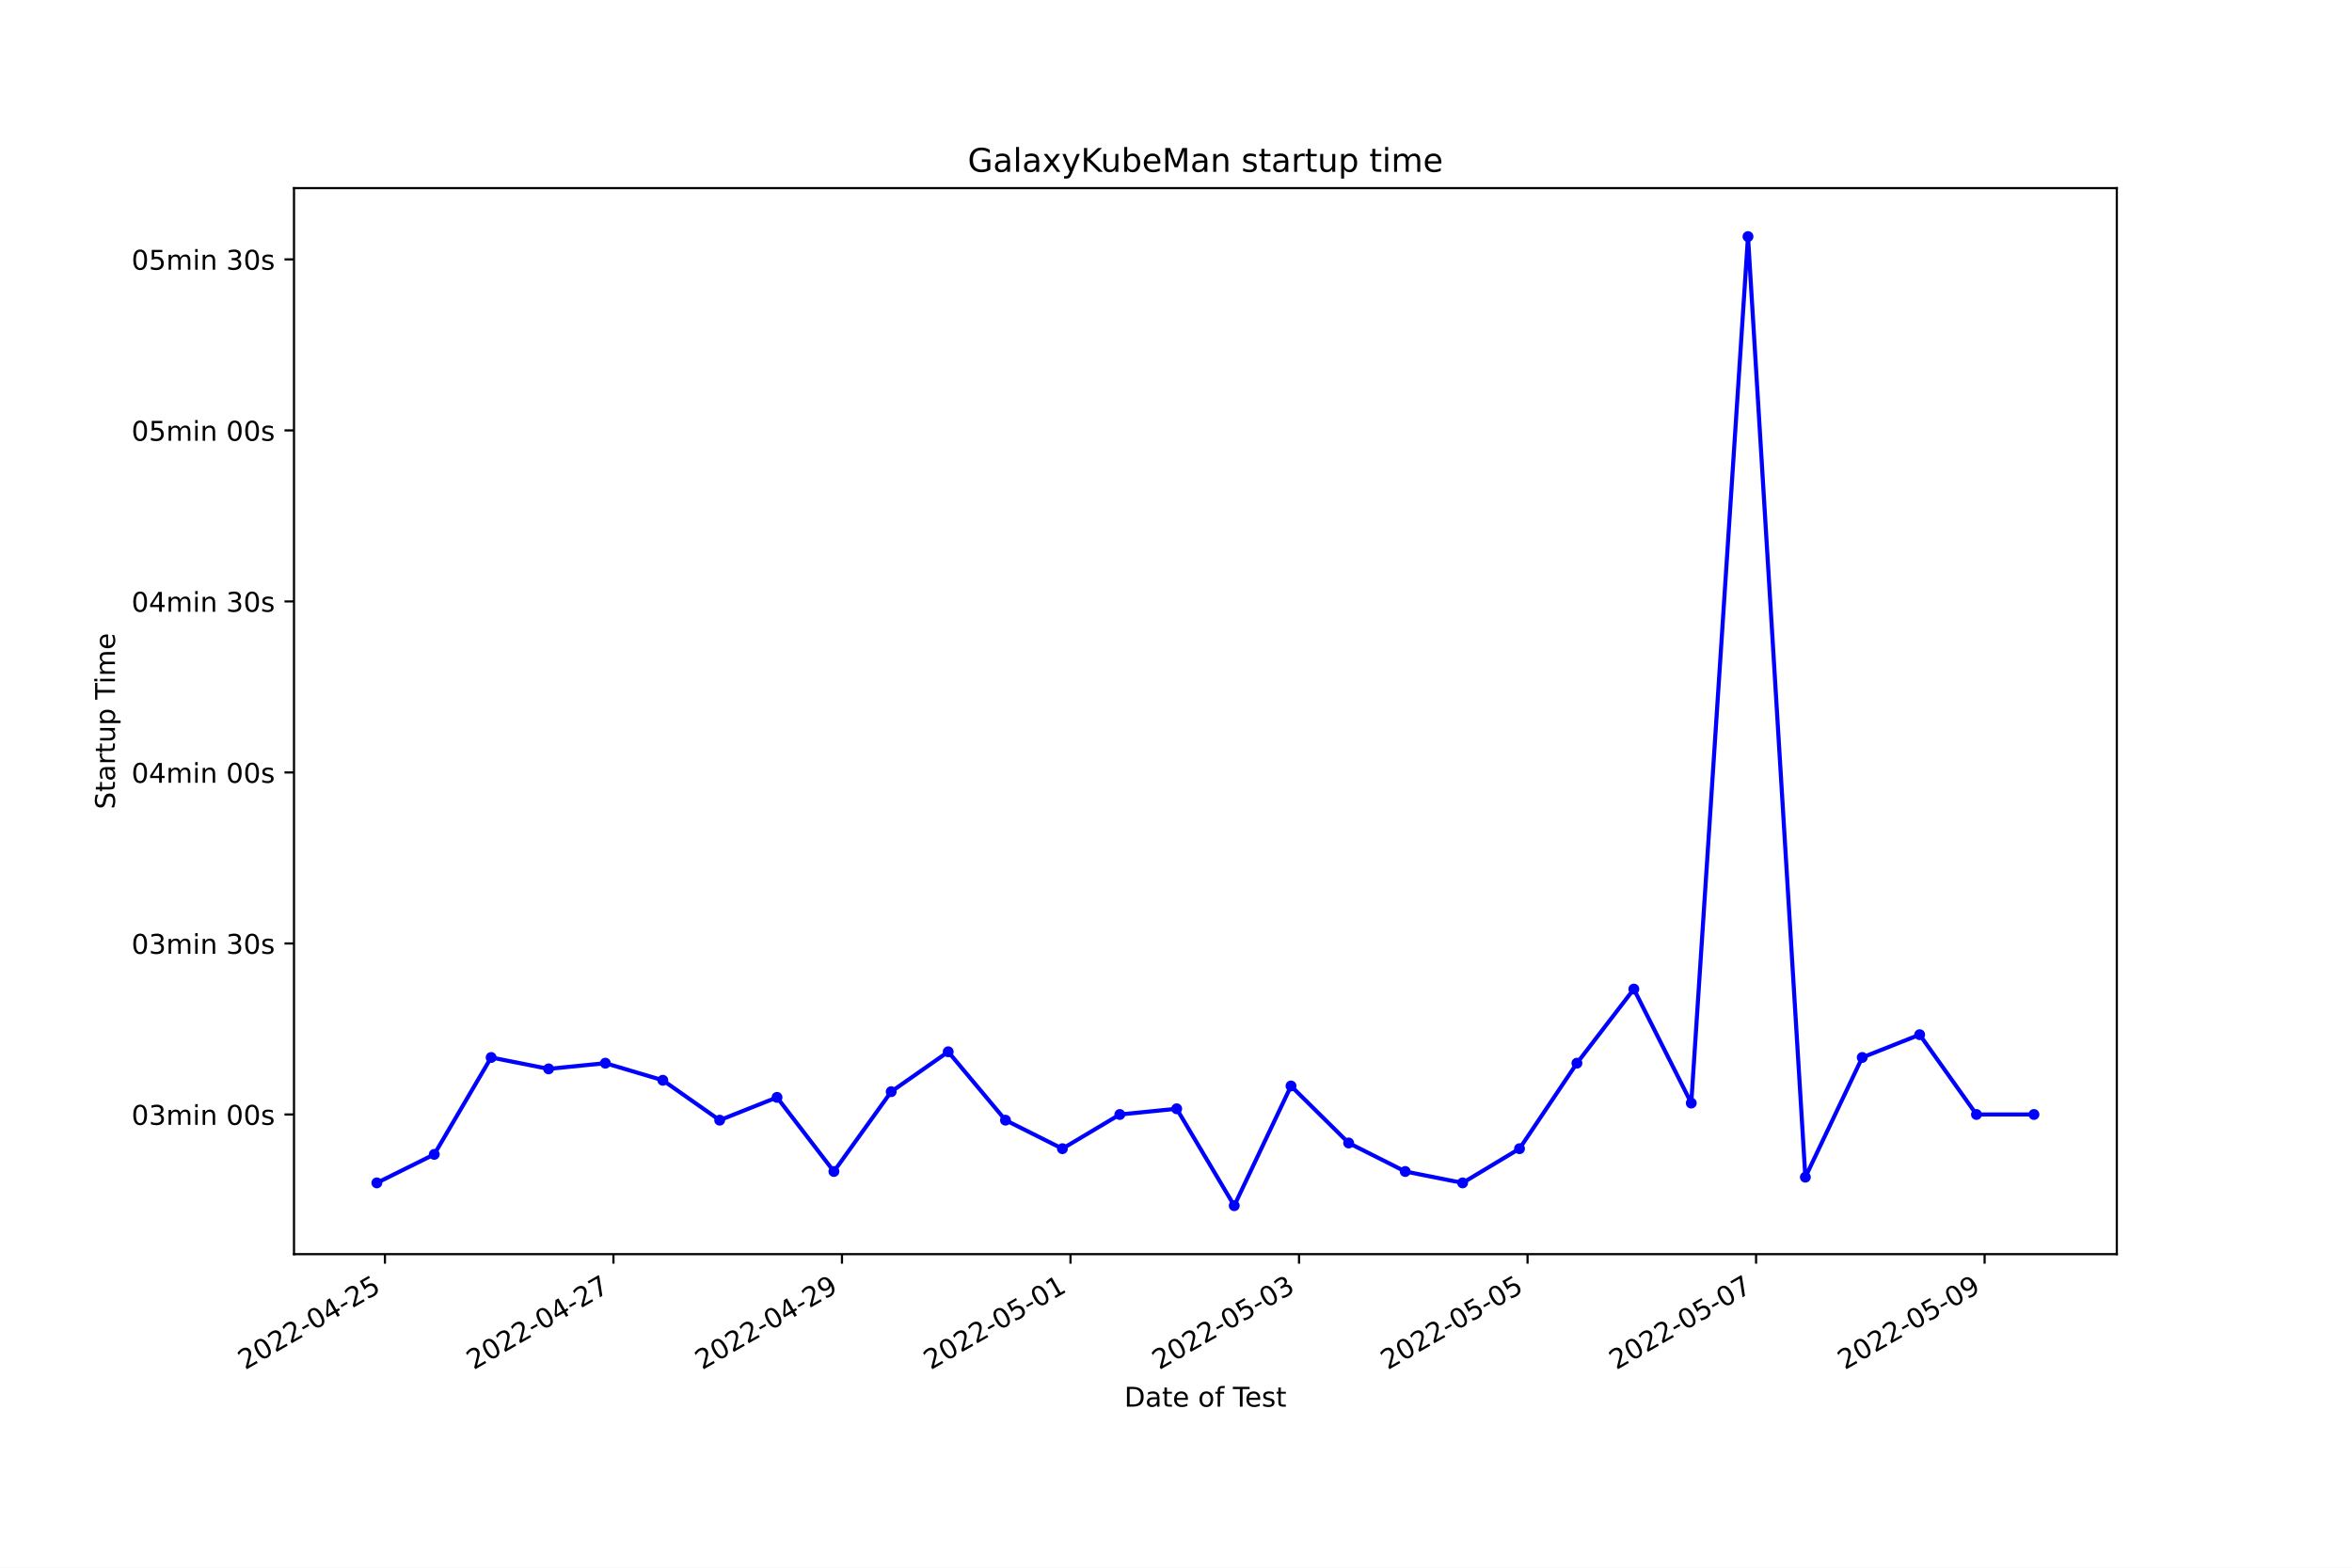
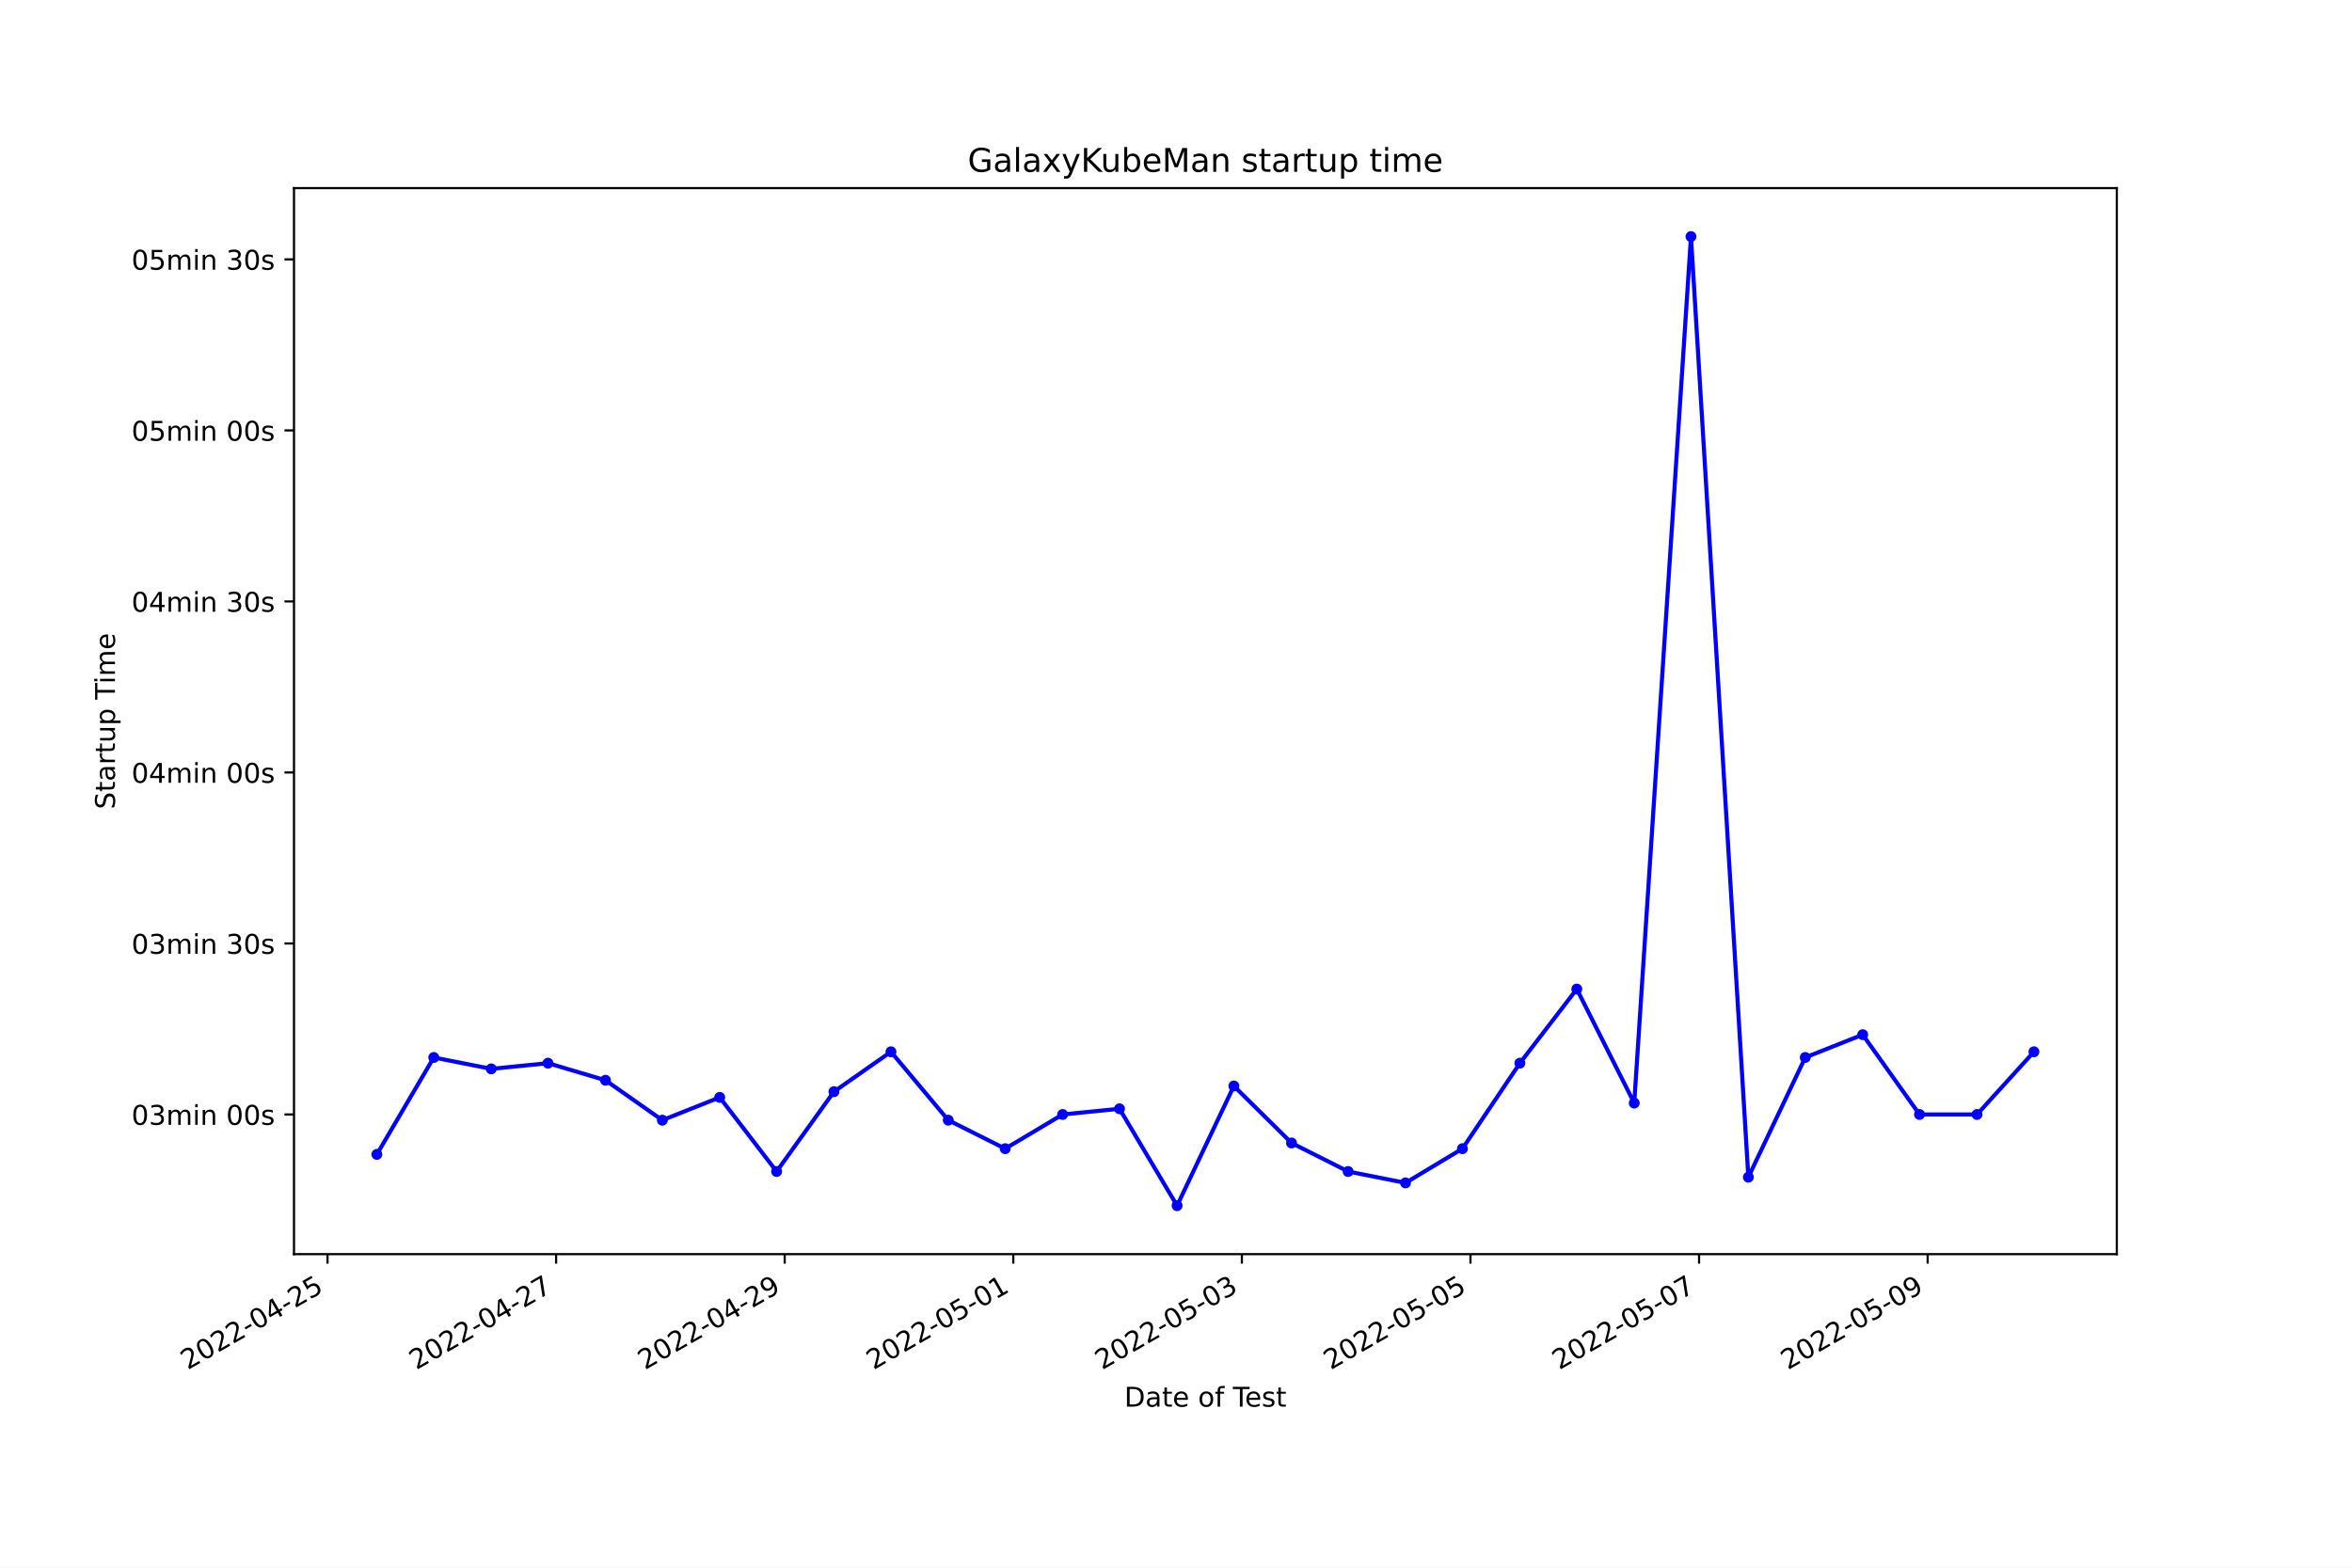
<svg xmlns="http://www.w3.org/2000/svg" xmlns:xlink="http://www.w3.org/1999/xlink" width="864pt" height="576pt" viewBox="0 0 864 576" version="1.1">
  <defs>
    <style type="text/css">*{stroke-linejoin: round; stroke-linecap: butt}</style>
  </defs>
  <g id="figure_1">
    <g id="patch_1">
      <path d="M 0 576  L 864 576  L 864 0  L 0 0  z " style="fill: #ffffff" />
    </g>
    <g id="axes_1">
      <g id="patch_2">
        <path d="M 108 460.8  L 777.6 460.8  L 777.6 69.12  L 108 69.12  z " style="fill: #ffffff" />
      </g>
      <g id="matplotlib.axis_1">
        <g id="xtick_1">
          <g id="line2d_1">
            <defs>
-               <path id="m0c2ed8160b" d="M 0 0  L 0 3.5  " style="stroke: #000000; stroke-width: 0.8" />
+               <path id="mad021c3ebc" d="M 0 0  L 0 3.5  " style="stroke: #000000; stroke-width: 0.8" />
            </defs>
            <g>
-               <use xlink:href="#m0c2ed8160b" x="141.4" y="460.8" style="stroke: #000000; stroke-width: 0.8" />
+               <use xlink:href="#mad021c3ebc" x="120.309" y="460.8" style="stroke: #000000; stroke-width: 0.8" />
            </g>
          </g>
          <g id="text_1">
-             <g transform="translate(90.03037 503.4383)rotate(-30)scale(0.1 -0.1)">
+             <g transform="translate(68.93929 503.4383)rotate(-30)scale(0.1 -0.1)">
              <defs>
                <path id="DejaVuSans-32" d="M 1228 531  L 3431 531  L 3431 0  L 469 0  L 469 531  Q 828 903 1448 1529  Q 2069 2156 2228 2338  Q 2531 2678 2651 2914  Q 2772 3150 2772 3378  Q 2772 3750 2511 3984  Q 2250 4219 1831 4219  Q 1534 4219 1204 4116  Q 875 4013 500 3803  L 500 4441  Q 881 4594 1212 4672  Q 1544 4750 1819 4750  Q 2544 4750 2975 4387  Q 3406 4025 3406 3419  Q 3406 3131 3298 2873  Q 3191 2616 2906 2266  Q 2828 2175 2409 1742  Q 1991 1309 1228 531  z " transform="scale(0.015625)" />
                <path id="DejaVuSans-30" d="M 2034 4250  Q 1547 4250 1301 3770  Q 1056 3291 1056 2328  Q 1056 1369 1301 889  Q 1547 409 2034 409  Q 2525 409 2770 889  Q 3016 1369 3016 2328  Q 3016 3291 2770 3770  Q 2525 4250 2034 4250  z M 2034 4750  Q 2819 4750 3233 4129  Q 3647 3509 3647 2328  Q 3647 1150 3233 529  Q 2819 -91 2034 -91  Q 1250 -91 836 529  Q 422 1150 422 2328  Q 422 3509 836 4129  Q 1250 4750 2034 4750  z " transform="scale(0.015625)" />
                <path id="DejaVuSans-2d" d="M 313 2009  L 1997 2009  L 1997 1497  L 313 1497  L 313 2009  z " transform="scale(0.015625)" />
                <path id="DejaVuSans-34" d="M 2419 4116  L 825 1625  L 2419 1625  L 2419 4116  z M 2253 4666  L 3047 4666  L 3047 1625  L 3713 1625  L 3713 1100  L 3047 1100  L 3047 0  L 2419 0  L 2419 1100  L 313 1100  L 313 1709  L 2253 4666  z " transform="scale(0.015625)" />
                <path id="DejaVuSans-35" d="M 691 4666  L 3169 4666  L 3169 4134  L 1269 4134  L 1269 2991  Q 1406 3038 1543 3061  Q 1681 3084 1819 3084  Q 2600 3084 3056 2656  Q 3513 2228 3513 1497  Q 3513 744 3044 326  Q 2575 -91 1722 -91  Q 1428 -91 1123 -41  Q 819 9 494 109  L 494 744  Q 775 591 1075 516  Q 1375 441 1709 441  Q 2250 441 2565 725  Q 2881 1009 2881 1497  Q 2881 1984 2565 2268  Q 2250 2553 1709 2553  Q 1456 2553 1204 2497  Q 953 2441 691 2322  L 691 4666  z " transform="scale(0.015625)" />
              </defs>
              <use xlink:href="#DejaVuSans-32" />
              <use xlink:href="#DejaVuSans-30" x="63.623" />
              <use xlink:href="#DejaVuSans-32" x="127.246" />
              <use xlink:href="#DejaVuSans-32" x="190.869" />
              <use xlink:href="#DejaVuSans-2d" x="254.492" />
              <use xlink:href="#DejaVuSans-30" x="290.576" />
              <use xlink:href="#DejaVuSans-34" x="354.199" />
              <use xlink:href="#DejaVuSans-2d" x="417.822" />
              <use xlink:href="#DejaVuSans-32" x="453.906" />
              <use xlink:href="#DejaVuSans-35" x="517.529" />
            </g>
          </g>
        </g>
        <g id="xtick_2">
          <g id="line2d_2">
            <g>
-               <use xlink:href="#m0c2ed8160b" x="225.348" y="460.8" style="stroke: #000000; stroke-width: 0.8" />
+               <use xlink:href="#mad021c3ebc" x="204.282" y="460.8" style="stroke: #000000; stroke-width: 0.8" />
            </g>
          </g>
          <g id="text_2">
-             <g transform="translate(173.9788 503.4383)rotate(-30)scale(0.1 -0.1)">
+             <g transform="translate(152.9125 503.4383)rotate(-30)scale(0.1 -0.1)">
              <defs>
                <path id="DejaVuSans-37" d="M 525 4666  L 3525 4666  L 3525 4397  L 1831 0  L 1172 0  L 2766 4134  L 525 4134  L 525 4666  z " transform="scale(0.015625)" />
              </defs>
              <use xlink:href="#DejaVuSans-32" />
              <use xlink:href="#DejaVuSans-30" x="63.623" />
              <use xlink:href="#DejaVuSans-32" x="127.246" />
              <use xlink:href="#DejaVuSans-32" x="190.869" />
              <use xlink:href="#DejaVuSans-2d" x="254.492" />
              <use xlink:href="#DejaVuSans-30" x="290.576" />
              <use xlink:href="#DejaVuSans-34" x="354.199" />
              <use xlink:href="#DejaVuSans-2d" x="417.822" />
              <use xlink:href="#DejaVuSans-32" x="453.906" />
              <use xlink:href="#DejaVuSans-37" x="517.529" />
            </g>
          </g>
        </g>
        <g id="xtick_3">
          <g id="line2d_3">
            <g>
-               <use xlink:href="#m0c2ed8160b" x="309.297" y="460.8" style="stroke: #000000; stroke-width: 0.8" />
+               <use xlink:href="#mad021c3ebc" x="288.255" y="460.8" style="stroke: #000000; stroke-width: 0.8" />
            </g>
          </g>
          <g id="text_3">
-             <g transform="translate(257.9273 503.4383)rotate(-30)scale(0.1 -0.1)">
+             <g transform="translate(236.8858 503.4383)rotate(-30)scale(0.1 -0.1)">
              <defs>
                <path id="DejaVuSans-39" d="M 703 97  L 703 672  Q 941 559 1184 500  Q 1428 441 1663 441  Q 2288 441 2617 861  Q 2947 1281 2994 2138  Q 2813 1869 2534 1725  Q 2256 1581 1919 1581  Q 1219 1581 811 2004  Q 403 2428 403 3163  Q 403 3881 828 4315  Q 1253 4750 1959 4750  Q 2769 4750 3195 4129  Q 3622 3509 3622 2328  Q 3622 1225 3098 567  Q 2575 -91 1691 -91  Q 1453 -91 1209 -44  Q 966 3 703 97  z M 1959 2075  Q 2384 2075 2632 2365  Q 2881 2656 2881 3163  Q 2881 3666 2632 3958  Q 2384 4250 1959 4250  Q 1534 4250 1286 3958  Q 1038 3666 1038 3163  Q 1038 2656 1286 2365  Q 1534 2075 1959 2075  z " transform="scale(0.015625)" />
              </defs>
              <use xlink:href="#DejaVuSans-32" />
              <use xlink:href="#DejaVuSans-30" x="63.623" />
              <use xlink:href="#DejaVuSans-32" x="127.246" />
              <use xlink:href="#DejaVuSans-32" x="190.869" />
              <use xlink:href="#DejaVuSans-2d" x="254.492" />
              <use xlink:href="#DejaVuSans-30" x="290.576" />
              <use xlink:href="#DejaVuSans-34" x="354.199" />
              <use xlink:href="#DejaVuSans-2d" x="417.822" />
              <use xlink:href="#DejaVuSans-32" x="453.906" />
              <use xlink:href="#DejaVuSans-39" x="517.529" />
            </g>
          </g>
        </g>
        <g id="xtick_4">
          <g id="line2d_4">
            <g>
-               <use xlink:href="#m0c2ed8160b" x="393.245" y="460.8" style="stroke: #000000; stroke-width: 0.8" />
+               <use xlink:href="#mad021c3ebc" x="372.228" y="460.8" style="stroke: #000000; stroke-width: 0.8" />
            </g>
          </g>
          <g id="text_4">
-             <g transform="translate(341.8757 503.4383)rotate(-30)scale(0.1 -0.1)">
+             <g transform="translate(320.859 503.4383)rotate(-30)scale(0.1 -0.1)">
              <defs>
                <path id="DejaVuSans-31" d="M 794 531  L 1825 531  L 1825 4091  L 703 3866  L 703 4441  L 1819 4666  L 2450 4666  L 2450 531  L 3481 531  L 3481 0  L 794 0  L 794 531  z " transform="scale(0.015625)" />
              </defs>
              <use xlink:href="#DejaVuSans-32" />
              <use xlink:href="#DejaVuSans-30" x="63.623" />
              <use xlink:href="#DejaVuSans-32" x="127.246" />
              <use xlink:href="#DejaVuSans-32" x="190.869" />
              <use xlink:href="#DejaVuSans-2d" x="254.492" />
              <use xlink:href="#DejaVuSans-30" x="290.576" />
              <use xlink:href="#DejaVuSans-35" x="354.199" />
              <use xlink:href="#DejaVuSans-2d" x="417.822" />
              <use xlink:href="#DejaVuSans-30" x="453.906" />
              <use xlink:href="#DejaVuSans-31" x="517.529" />
            </g>
          </g>
        </g>
        <g id="xtick_5">
          <g id="line2d_5">
            <g>
-               <use xlink:href="#m0c2ed8160b" x="477.194" y="460.8" style="stroke: #000000; stroke-width: 0.8" />
+               <use xlink:href="#mad021c3ebc" x="456.202" y="460.8" style="stroke: #000000; stroke-width: 0.8" />
            </g>
          </g>
          <g id="text_5">
-             <g transform="translate(425.8241 503.4383)rotate(-30)scale(0.1 -0.1)">
+             <g transform="translate(404.8322 503.4383)rotate(-30)scale(0.1 -0.1)">
              <defs>
                <path id="DejaVuSans-33" d="M 2597 2516  Q 3050 2419 3304 2112  Q 3559 1806 3559 1356  Q 3559 666 3084 287  Q 2609 -91 1734 -91  Q 1441 -91 1130 -33  Q 819 25 488 141  L 488 750  Q 750 597 1062 519  Q 1375 441 1716 441  Q 2309 441 2620 675  Q 2931 909 2931 1356  Q 2931 1769 2642 2001  Q 2353 2234 1838 2234  L 1294 2234  L 1294 2753  L 1863 2753  Q 2328 2753 2575 2939  Q 2822 3125 2822 3475  Q 2822 3834 2567 4026  Q 2313 4219 1838 4219  Q 1578 4219 1281 4162  Q 984 4106 628 3988  L 628 4550  Q 988 4650 1302 4700  Q 1616 4750 1894 4750  Q 2613 4750 3031 4423  Q 3450 4097 3450 3541  Q 3450 3153 3228 2886  Q 3006 2619 2597 2516  z " transform="scale(0.015625)" />
              </defs>
              <use xlink:href="#DejaVuSans-32" />
              <use xlink:href="#DejaVuSans-30" x="63.623" />
              <use xlink:href="#DejaVuSans-32" x="127.246" />
              <use xlink:href="#DejaVuSans-32" x="190.869" />
              <use xlink:href="#DejaVuSans-2d" x="254.492" />
              <use xlink:href="#DejaVuSans-30" x="290.576" />
              <use xlink:href="#DejaVuSans-35" x="354.199" />
              <use xlink:href="#DejaVuSans-2d" x="417.822" />
              <use xlink:href="#DejaVuSans-30" x="453.906" />
              <use xlink:href="#DejaVuSans-33" x="517.529" />
            </g>
          </g>
        </g>
        <g id="xtick_6">
          <g id="line2d_6">
            <g>
-               <use xlink:href="#m0c2ed8160b" x="561.142" y="460.8" style="stroke: #000000; stroke-width: 0.8" />
+               <use xlink:href="#mad021c3ebc" x="540.175" y="460.8" style="stroke: #000000; stroke-width: 0.8" />
            </g>
          </g>
          <g id="text_6">
-             <g transform="translate(509.7726 503.4383)rotate(-30)scale(0.1 -0.1)">
+             <g transform="translate(488.8055 503.4383)rotate(-30)scale(0.1 -0.1)">
              <use xlink:href="#DejaVuSans-32" />
              <use xlink:href="#DejaVuSans-30" x="63.623" />
              <use xlink:href="#DejaVuSans-32" x="127.246" />
              <use xlink:href="#DejaVuSans-32" x="190.869" />
              <use xlink:href="#DejaVuSans-2d" x="254.492" />
              <use xlink:href="#DejaVuSans-30" x="290.576" />
              <use xlink:href="#DejaVuSans-35" x="354.199" />
              <use xlink:href="#DejaVuSans-2d" x="417.822" />
              <use xlink:href="#DejaVuSans-30" x="453.906" />
              <use xlink:href="#DejaVuSans-35" x="517.529" />
            </g>
          </g>
        </g>
        <g id="xtick_7">
          <g id="line2d_7">
            <g>
-               <use xlink:href="#m0c2ed8160b" x="645.09" y="460.8" style="stroke: #000000; stroke-width: 0.8" />
+               <use xlink:href="#mad021c3ebc" x="624.148" y="460.8" style="stroke: #000000; stroke-width: 0.8" />
            </g>
          </g>
          <g id="text_7">
-             <g transform="translate(593.721 503.4383)rotate(-30)scale(0.1 -0.1)">
+             <g transform="translate(572.7787 503.4383)rotate(-30)scale(0.1 -0.1)">
              <use xlink:href="#DejaVuSans-32" />
              <use xlink:href="#DejaVuSans-30" x="63.623" />
              <use xlink:href="#DejaVuSans-32" x="127.246" />
              <use xlink:href="#DejaVuSans-32" x="190.869" />
              <use xlink:href="#DejaVuSans-2d" x="254.492" />
              <use xlink:href="#DejaVuSans-30" x="290.576" />
              <use xlink:href="#DejaVuSans-35" x="354.199" />
              <use xlink:href="#DejaVuSans-2d" x="417.822" />
              <use xlink:href="#DejaVuSans-30" x="453.906" />
              <use xlink:href="#DejaVuSans-37" x="517.529" />
            </g>
          </g>
        </g>
        <g id="xtick_8">
          <g id="line2d_8">
            <g>
-               <use xlink:href="#m0c2ed8160b" x="729.039" y="460.8" style="stroke: #000000; stroke-width: 0.8" />
+               <use xlink:href="#mad021c3ebc" x="708.121" y="460.8" style="stroke: #000000; stroke-width: 0.8" />
            </g>
          </g>
          <g id="text_8">
-             <g transform="translate(677.6695 503.4383)rotate(-30)scale(0.1 -0.1)">
+             <g transform="translate(656.752 503.4383)rotate(-30)scale(0.1 -0.1)">
              <use xlink:href="#DejaVuSans-32" />
              <use xlink:href="#DejaVuSans-30" x="63.623" />
              <use xlink:href="#DejaVuSans-32" x="127.246" />
              <use xlink:href="#DejaVuSans-32" x="190.869" />
              <use xlink:href="#DejaVuSans-2d" x="254.492" />
              <use xlink:href="#DejaVuSans-30" x="290.576" />
              <use xlink:href="#DejaVuSans-35" x="354.199" />
              <use xlink:href="#DejaVuSans-2d" x="417.822" />
              <use xlink:href="#DejaVuSans-30" x="453.906" />
              <use xlink:href="#DejaVuSans-39" x="517.529" />
            </g>
          </g>
        </g>
        <g id="text_9">
          <g transform="translate(413.0063 516.8378)scale(0.1 -0.1)">
            <defs>
              <path id="DejaVuSans-44" d="M 1259 4147  L 1259 519  L 2022 519  Q 2988 519 3436 956  Q 3884 1394 3884 2338  Q 3884 3275 3436 3711  Q 2988 4147 2022 4147  L 1259 4147  z M 628 4666  L 1925 4666  Q 3281 4666 3915 4102  Q 4550 3538 4550 2338  Q 4550 1131 3912 565  Q 3275 0 1925 0  L 628 0  L 628 4666  z " transform="scale(0.015625)" />
              <path id="DejaVuSans-61" d="M 2194 1759  Q 1497 1759 1228 1600  Q 959 1441 959 1056  Q 959 750 1161 570  Q 1363 391 1709 391  Q 2188 391 2477 730  Q 2766 1069 2766 1631  L 2766 1759  L 2194 1759  z M 3341 1997  L 3341 0  L 2766 0  L 2766 531  Q 2569 213 2275 61  Q 1981 -91 1556 -91  Q 1019 -91 701 211  Q 384 513 384 1019  Q 384 1609 779 1909  Q 1175 2209 1959 2209  L 2766 2209  L 2766 2266  Q 2766 2663 2505 2880  Q 2244 3097 1772 3097  Q 1472 3097 1187 3025  Q 903 2953 641 2809  L 641 3341  Q 956 3463 1253 3523  Q 1550 3584 1831 3584  Q 2591 3584 2966 3190  Q 3341 2797 3341 1997  z " transform="scale(0.015625)" />
              <path id="DejaVuSans-74" d="M 1172 4494  L 1172 3500  L 2356 3500  L 2356 3053  L 1172 3053  L 1172 1153  Q 1172 725 1289 603  Q 1406 481 1766 481  L 2356 481  L 2356 0  L 1766 0  Q 1100 0 847 248  Q 594 497 594 1153  L 594 3053  L 172 3053  L 172 3500  L 594 3500  L 594 4494  L 1172 4494  z " transform="scale(0.015625)" />
              <path id="DejaVuSans-65" d="M 3597 1894  L 3597 1613  L 953 1613  Q 991 1019 1311 708  Q 1631 397 2203 397  Q 2534 397 2845 478  Q 3156 559 3463 722  L 3463 178  Q 3153 47 2828 -22  Q 2503 -91 2169 -91  Q 1331 -91 842 396  Q 353 884 353 1716  Q 353 2575 817 3079  Q 1281 3584 2069 3584  Q 2775 3584 3186 3129  Q 3597 2675 3597 1894  z M 3022 2063  Q 3016 2534 2758 2815  Q 2500 3097 2075 3097  Q 1594 3097 1305 2825  Q 1016 2553 972 2059  L 3022 2063  z " transform="scale(0.015625)" />
              <path id="DejaVuSans-20" transform="scale(0.015625)" />
              <path id="DejaVuSans-6f" d="M 1959 3097  Q 1497 3097 1228 2736  Q 959 2375 959 1747  Q 959 1119 1226 758  Q 1494 397 1959 397  Q 2419 397 2687 759  Q 2956 1122 2956 1747  Q 2956 2369 2687 2733  Q 2419 3097 1959 3097  z M 1959 3584  Q 2709 3584 3137 3096  Q 3566 2609 3566 1747  Q 3566 888 3137 398  Q 2709 -91 1959 -91  Q 1206 -91 779 398  Q 353 888 353 1747  Q 353 2609 779 3096  Q 1206 3584 1959 3584  z " transform="scale(0.015625)" />
              <path id="DejaVuSans-66" d="M 2375 4863  L 2375 4384  L 1825 4384  Q 1516 4384 1395 4259  Q 1275 4134 1275 3809  L 1275 3500  L 2222 3500  L 2222 3053  L 1275 3053  L 1275 0  L 697 0  L 697 3053  L 147 3053  L 147 3500  L 697 3500  L 697 3744  Q 697 4328 969 4595  Q 1241 4863 1831 4863  L 2375 4863  z " transform="scale(0.015625)" />
              <path id="DejaVuSans-54" d="M -19 4666  L 3928 4666  L 3928 4134  L 2272 4134  L 2272 0  L 1638 0  L 1638 4134  L -19 4134  L -19 4666  z " transform="scale(0.015625)" />
              <path id="DejaVuSans-73" d="M 2834 3397  L 2834 2853  Q 2591 2978 2328 3040  Q 2066 3103 1784 3103  Q 1356 3103 1142 2972  Q 928 2841 928 2578  Q 928 2378 1081 2264  Q 1234 2150 1697 2047  L 1894 2003  Q 2506 1872 2764 1633  Q 3022 1394 3022 966  Q 3022 478 2636 193  Q 2250 -91 1575 -91  Q 1294 -91 989 -36  Q 684 19 347 128  L 347 722  Q 666 556 975 473  Q 1284 391 1588 391  Q 1994 391 2212 530  Q 2431 669 2431 922  Q 2431 1156 2273 1281  Q 2116 1406 1581 1522  L 1381 1569  Q 847 1681 609 1914  Q 372 2147 372 2553  Q 372 3047 722 3315  Q 1072 3584 1716 3584  Q 2034 3584 2315 3537  Q 2597 3491 2834 3397  z " transform="scale(0.015625)" />
            </defs>
            <use xlink:href="#DejaVuSans-44" />
            <use xlink:href="#DejaVuSans-61" x="77.002" />
            <use xlink:href="#DejaVuSans-74" x="138.281" />
            <use xlink:href="#DejaVuSans-65" x="177.49" />
            <use xlink:href="#DejaVuSans-20" x="239.014" />
            <use xlink:href="#DejaVuSans-6f" x="270.801" />
            <use xlink:href="#DejaVuSans-66" x="331.982" />
            <use xlink:href="#DejaVuSans-20" x="367.188" />
            <use xlink:href="#DejaVuSans-54" x="398.975" />
            <use xlink:href="#DejaVuSans-65" x="443.059" />
            <use xlink:href="#DejaVuSans-73" x="504.582" />
            <use xlink:href="#DejaVuSans-74" x="556.682" />
          </g>
        </g>
      </g>
      <g id="matplotlib.axis_2">
        <g id="ytick_1">
          <g id="line2d_9">
            <defs>
-               <path id="ma1d5c9d582" d="M 0 0  L -3.5 0  " style="stroke: #000000; stroke-width: 0.8" />
+               <path id="me6536ddaa0" d="M 0 0  L -3.5 0  " style="stroke: #000000; stroke-width: 0.8" />
            </defs>
            <g>
-               <use xlink:href="#ma1d5c9d582" x="108" y="409.484" style="stroke: #000000; stroke-width: 0.8" />
+               <use xlink:href="#me6536ddaa0" x="108" y="409.484" style="stroke: #000000; stroke-width: 0.8" />
            </g>
          </g>
          <g id="text_10">
            <g transform="translate(48.30625 413.2829)scale(0.1 -0.1)">
              <defs>
                <path id="DejaVuSans-6d" d="M 3328 2828  Q 3544 3216 3844 3400  Q 4144 3584 4550 3584  Q 5097 3584 5394 3201  Q 5691 2819 5691 2113  L 5691 0  L 5113 0  L 5113 2094  Q 5113 2597 4934 2840  Q 4756 3084 4391 3084  Q 3944 3084 3684 2787  Q 3425 2491 3425 1978  L 3425 0  L 2847 0  L 2847 2094  Q 2847 2600 2669 2842  Q 2491 3084 2119 3084  Q 1678 3084 1418 2786  Q 1159 2488 1159 1978  L 1159 0  L 581 0  L 581 3500  L 1159 3500  L 1159 2956  Q 1356 3278 1631 3431  Q 1906 3584 2284 3584  Q 2666 3584 2933 3390  Q 3200 3197 3328 2828  z " transform="scale(0.015625)" />
                <path id="DejaVuSans-69" d="M 603 3500  L 1178 3500  L 1178 0  L 603 0  L 603 3500  z M 603 4863  L 1178 4863  L 1178 4134  L 603 4134  L 603 4863  z " transform="scale(0.015625)" />
                <path id="DejaVuSans-6e" d="M 3513 2113  L 3513 0  L 2938 0  L 2938 2094  Q 2938 2591 2744 2837  Q 2550 3084 2163 3084  Q 1697 3084 1428 2787  Q 1159 2491 1159 1978  L 1159 0  L 581 0  L 581 3500  L 1159 3500  L 1159 2956  Q 1366 3272 1645 3428  Q 1925 3584 2291 3584  Q 2894 3584 3203 3211  Q 3513 2838 3513 2113  z " transform="scale(0.015625)" />
              </defs>
              <use xlink:href="#DejaVuSans-30" />
              <use xlink:href="#DejaVuSans-33" x="63.623" />
              <use xlink:href="#DejaVuSans-6d" x="127.246" />
              <use xlink:href="#DejaVuSans-69" x="224.658" />
              <use xlink:href="#DejaVuSans-6e" x="252.441" />
              <use xlink:href="#DejaVuSans-20" x="315.82" />
              <use xlink:href="#DejaVuSans-30" x="347.607" />
              <use xlink:href="#DejaVuSans-30" x="411.23" />
              <use xlink:href="#DejaVuSans-73" x="474.854" />
            </g>
          </g>
        </g>
        <g id="ytick_2">
          <g id="line2d_10">
            <g>
-               <use xlink:href="#ma1d5c9d582" x="108" y="346.647" style="stroke: #000000; stroke-width: 0.8" />
+               <use xlink:href="#me6536ddaa0" x="108" y="346.647" style="stroke: #000000; stroke-width: 0.8" />
            </g>
          </g>
          <g id="text_11">
            <g transform="translate(48.30625 350.4465)scale(0.1 -0.1)">
              <use xlink:href="#DejaVuSans-30" />
              <use xlink:href="#DejaVuSans-33" x="63.623" />
              <use xlink:href="#DejaVuSans-6d" x="127.246" />
              <use xlink:href="#DejaVuSans-69" x="224.658" />
              <use xlink:href="#DejaVuSans-6e" x="252.441" />
              <use xlink:href="#DejaVuSans-20" x="315.82" />
              <use xlink:href="#DejaVuSans-33" x="347.607" />
              <use xlink:href="#DejaVuSans-30" x="411.23" />
              <use xlink:href="#DejaVuSans-73" x="474.854" />
            </g>
          </g>
        </g>
        <g id="ytick_3">
          <g id="line2d_11">
            <g>
-               <use xlink:href="#ma1d5c9d582" x="108" y="283.811" style="stroke: #000000; stroke-width: 0.8" />
+               <use xlink:href="#me6536ddaa0" x="108" y="283.811" style="stroke: #000000; stroke-width: 0.8" />
            </g>
          </g>
          <g id="text_12">
            <g transform="translate(48.30625 287.6101)scale(0.1 -0.1)">
              <use xlink:href="#DejaVuSans-30" />
              <use xlink:href="#DejaVuSans-34" x="63.623" />
              <use xlink:href="#DejaVuSans-6d" x="127.246" />
              <use xlink:href="#DejaVuSans-69" x="224.658" />
              <use xlink:href="#DejaVuSans-6e" x="252.441" />
              <use xlink:href="#DejaVuSans-20" x="315.82" />
              <use xlink:href="#DejaVuSans-30" x="347.607" />
              <use xlink:href="#DejaVuSans-30" x="411.23" />
              <use xlink:href="#DejaVuSans-73" x="474.854" />
            </g>
          </g>
        </g>
        <g id="ytick_4">
          <g id="line2d_12">
            <g>
-               <use xlink:href="#ma1d5c9d582" x="108" y="220.975" style="stroke: #000000; stroke-width: 0.8" />
+               <use xlink:href="#me6536ddaa0" x="108" y="220.975" style="stroke: #000000; stroke-width: 0.8" />
            </g>
          </g>
          <g id="text_13">
            <g transform="translate(48.30625 224.7738)scale(0.1 -0.1)">
              <use xlink:href="#DejaVuSans-30" />
              <use xlink:href="#DejaVuSans-34" x="63.623" />
              <use xlink:href="#DejaVuSans-6d" x="127.246" />
              <use xlink:href="#DejaVuSans-69" x="224.658" />
              <use xlink:href="#DejaVuSans-6e" x="252.441" />
              <use xlink:href="#DejaVuSans-20" x="315.82" />
              <use xlink:href="#DejaVuSans-33" x="347.607" />
              <use xlink:href="#DejaVuSans-30" x="411.23" />
              <use xlink:href="#DejaVuSans-73" x="474.854" />
            </g>
          </g>
        </g>
        <g id="ytick_5">
          <g id="line2d_13">
            <g>
-               <use xlink:href="#ma1d5c9d582" x="108" y="158.138" style="stroke: #000000; stroke-width: 0.8" />
+               <use xlink:href="#me6536ddaa0" x="108" y="158.138" style="stroke: #000000; stroke-width: 0.8" />
            </g>
          </g>
          <g id="text_14">
            <g transform="translate(48.30625 161.9374)scale(0.1 -0.1)">
              <use xlink:href="#DejaVuSans-30" />
              <use xlink:href="#DejaVuSans-35" x="63.623" />
              <use xlink:href="#DejaVuSans-6d" x="127.246" />
              <use xlink:href="#DejaVuSans-69" x="224.658" />
              <use xlink:href="#DejaVuSans-6e" x="252.441" />
              <use xlink:href="#DejaVuSans-20" x="315.82" />
              <use xlink:href="#DejaVuSans-30" x="347.607" />
              <use xlink:href="#DejaVuSans-30" x="411.23" />
              <use xlink:href="#DejaVuSans-73" x="474.854" />
            </g>
          </g>
        </g>
        <g id="ytick_6">
          <g id="line2d_14">
            <g>
-               <use xlink:href="#ma1d5c9d582" x="108" y="95.302" style="stroke: #000000; stroke-width: 0.8" />
+               <use xlink:href="#me6536ddaa0" x="108" y="95.302" style="stroke: #000000; stroke-width: 0.8" />
            </g>
          </g>
          <g id="text_15">
            <g transform="translate(48.30625 99.10104)scale(0.1 -0.1)">
              <use xlink:href="#DejaVuSans-30" />
              <use xlink:href="#DejaVuSans-35" x="63.623" />
              <use xlink:href="#DejaVuSans-6d" x="127.246" />
              <use xlink:href="#DejaVuSans-69" x="224.658" />
              <use xlink:href="#DejaVuSans-6e" x="252.441" />
              <use xlink:href="#DejaVuSans-20" x="315.82" />
              <use xlink:href="#DejaVuSans-33" x="347.607" />
              <use xlink:href="#DejaVuSans-30" x="411.23" />
              <use xlink:href="#DejaVuSans-73" x="474.854" />
            </g>
          </g>
        </g>
        <g id="text_16">
          <g transform="translate(42.22656 297.3397)rotate(-90)scale(0.1 -0.1)">
            <defs>
              <path id="DejaVuSans-53" d="M 3425 4513  L 3425 3897  Q 3066 4069 2747 4153  Q 2428 4238 2131 4238  Q 1616 4238 1336 4038  Q 1056 3838 1056 3469  Q 1056 3159 1242 3001  Q 1428 2844 1947 2747  L 2328 2669  Q 3034 2534 3370 2195  Q 3706 1856 3706 1288  Q 3706 609 3251 259  Q 2797 -91 1919 -91  Q 1588 -91 1214 -16  Q 841 59 441 206  L 441 856  Q 825 641 1194 531  Q 1563 422 1919 422  Q 2459 422 2753 634  Q 3047 847 3047 1241  Q 3047 1584 2836 1778  Q 2625 1972 2144 2069  L 1759 2144  Q 1053 2284 737 2584  Q 422 2884 422 3419  Q 422 4038 858 4394  Q 1294 4750 2059 4750  Q 2388 4750 2728 4690  Q 3069 4631 3425 4513  z " transform="scale(0.015625)" />
              <path id="DejaVuSans-72" d="M 2631 2963  Q 2534 3019 2420 3045  Q 2306 3072 2169 3072  Q 1681 3072 1420 2755  Q 1159 2438 1159 1844  L 1159 0  L 581 0  L 581 3500  L 1159 3500  L 1159 2956  Q 1341 3275 1631 3429  Q 1922 3584 2338 3584  Q 2397 3584 2469 3576  Q 2541 3569 2628 3553  L 2631 2963  z " transform="scale(0.015625)" />
              <path id="DejaVuSans-75" d="M 544 1381  L 544 3500  L 1119 3500  L 1119 1403  Q 1119 906 1312 657  Q 1506 409 1894 409  Q 2359 409 2629 706  Q 2900 1003 2900 1516  L 2900 3500  L 3475 3500  L 3475 0  L 2900 0  L 2900 538  Q 2691 219 2414 64  Q 2138 -91 1772 -91  Q 1169 -91 856 284  Q 544 659 544 1381  z M 1991 3584  L 1991 3584  z " transform="scale(0.015625)" />
              <path id="DejaVuSans-70" d="M 1159 525  L 1159 -1331  L 581 -1331  L 581 3500  L 1159 3500  L 1159 2969  Q 1341 3281 1617 3432  Q 1894 3584 2278 3584  Q 2916 3584 3314 3078  Q 3713 2572 3713 1747  Q 3713 922 3314 415  Q 2916 -91 2278 -91  Q 1894 -91 1617 61  Q 1341 213 1159 525  z M 3116 1747  Q 3116 2381 2855 2742  Q 2594 3103 2138 3103  Q 1681 3103 1420 2742  Q 1159 2381 1159 1747  Q 1159 1113 1420 752  Q 1681 391 2138 391  Q 2594 391 2855 752  Q 3116 1113 3116 1747  z " transform="scale(0.015625)" />
            </defs>
            <use xlink:href="#DejaVuSans-53" />
            <use xlink:href="#DejaVuSans-74" x="63.477" />
            <use xlink:href="#DejaVuSans-61" x="102.686" />
            <use xlink:href="#DejaVuSans-72" x="163.965" />
            <use xlink:href="#DejaVuSans-74" x="205.078" />
            <use xlink:href="#DejaVuSans-75" x="244.287" />
            <use xlink:href="#DejaVuSans-70" x="307.666" />
            <use xlink:href="#DejaVuSans-20" x="371.143" />
            <use xlink:href="#DejaVuSans-54" x="402.93" />
            <use xlink:href="#DejaVuSans-69" x="460.889" />
            <use xlink:href="#DejaVuSans-6d" x="488.672" />
            <use xlink:href="#DejaVuSans-65" x="586.084" />
          </g>
        </g>
      </g>
      <g id="line2d_15">
-         <path d="M 747.164 409.484  L 726.052 409.484  L 705.181 380.16  L 684.084 388.538  L 663.194 432.524  L 642.12 86.924  L 621.282 405.295  L 600.189 363.404  L 579.28 390.633  L 558.187 422.051  L 537.289 434.618  L 516.208 430.429  L 495.429 419.956  L 474.251 399.011  L 453.396 442.996  L 432.253 407.389  L 411.363 409.484  L 390.273 422.051  L 369.365 411.578  L 348.324 386.444  L 327.379 401.105  L 306.33 430.429  L 285.439 403.2  L 264.374 411.578  L 243.489 396.916  L 222.375 390.633  L 201.531 392.727  L 180.422 388.538  L 159.522 424.145  L 138.436 434.618  " clip-path="url(#p2eec9a4253)" style="fill: none; stroke: #0000ff; stroke-width: 1.5; stroke-linecap: square" />
+         <path d="M 747.164 386.444  L 726.251 409.484  L 705.133 409.484  L 684.257 380.16  L 663.153 388.538  L 642.257 432.524  L 621.177 86.924  L 600.333 405.295  L 579.234 363.404  L 558.319 390.633  L 537.219 422.051  L 516.314 434.618  L 495.228 430.429  L 474.442 419.956  L 453.258 399.011  L 432.397 442.996  L 411.247 407.389  L 390.351 409.484  L 369.256 422.051  L 348.341 411.578  L 327.294 386.444  L 306.343 401.105  L 285.287 430.429  L 264.391 403.2  L 243.319 411.578  L 222.428 396.916  L 201.308 390.633  L 180.458 392.727  L 159.343 388.538  L 138.436 424.145  " clip-path="url(#p6aa554fc64)" style="fill: none; stroke: #0000ff; stroke-width: 1.5; stroke-linecap: square" />
        <defs>
-           <path id="m3c48424db9" d="M 0 1.5  C 0.398 1.5 0.779 1.342 1.061 1.061  C 1.342 0.779 1.5 0.398 1.5 0  C 1.5 -0.398 1.342 -0.779 1.061 -1.061  C 0.779 -1.342 0.398 -1.5 0 -1.5  C -0.398 -1.5 -0.779 -1.342 -1.061 -1.061  C -1.342 -0.779 -1.5 -0.398 -1.5 0  C -1.5 0.398 -1.342 0.779 -1.061 1.061  C -0.779 1.342 -0.398 1.5 0 1.5  z " style="stroke: #0000ff" />
+           <path id="md09031f0b8" d="M 0 1.5  C 0.398 1.5 0.779 1.342 1.061 1.061  C 1.342 0.779 1.5 0.398 1.5 0  C 1.5 -0.398 1.342 -0.779 1.061 -1.061  C 0.779 -1.342 0.398 -1.5 0 -1.5  C -0.398 -1.5 -0.779 -1.342 -1.061 -1.061  C -1.342 -0.779 -1.5 -0.398 -1.5 0  C -1.5 0.398 -1.342 0.779 -1.061 1.061  C -0.779 1.342 -0.398 1.5 0 1.5  z " style="stroke: #0000ff" />
        </defs>
-         <g clip-path="url(#p2eec9a4253)">
-           <use xlink:href="#m3c48424db9" x="747.164" y="409.484" style="fill: #0000ff; stroke: #0000ff" />
-           <use xlink:href="#m3c48424db9" x="726.052" y="409.484" style="fill: #0000ff; stroke: #0000ff" />
-           <use xlink:href="#m3c48424db9" x="705.181" y="380.16" style="fill: #0000ff; stroke: #0000ff" />
-           <use xlink:href="#m3c48424db9" x="684.084" y="388.538" style="fill: #0000ff; stroke: #0000ff" />
-           <use xlink:href="#m3c48424db9" x="663.194" y="432.524" style="fill: #0000ff; stroke: #0000ff" />
-           <use xlink:href="#m3c48424db9" x="642.12" y="86.924" style="fill: #0000ff; stroke: #0000ff" />
-           <use xlink:href="#m3c48424db9" x="621.282" y="405.295" style="fill: #0000ff; stroke: #0000ff" />
-           <use xlink:href="#m3c48424db9" x="600.189" y="363.404" style="fill: #0000ff; stroke: #0000ff" />
-           <use xlink:href="#m3c48424db9" x="579.28" y="390.633" style="fill: #0000ff; stroke: #0000ff" />
-           <use xlink:href="#m3c48424db9" x="558.187" y="422.051" style="fill: #0000ff; stroke: #0000ff" />
-           <use xlink:href="#m3c48424db9" x="537.289" y="434.618" style="fill: #0000ff; stroke: #0000ff" />
-           <use xlink:href="#m3c48424db9" x="516.208" y="430.429" style="fill: #0000ff; stroke: #0000ff" />
-           <use xlink:href="#m3c48424db9" x="495.429" y="419.956" style="fill: #0000ff; stroke: #0000ff" />
-           <use xlink:href="#m3c48424db9" x="474.251" y="399.011" style="fill: #0000ff; stroke: #0000ff" />
-           <use xlink:href="#m3c48424db9" x="453.396" y="442.996" style="fill: #0000ff; stroke: #0000ff" />
-           <use xlink:href="#m3c48424db9" x="432.253" y="407.389" style="fill: #0000ff; stroke: #0000ff" />
-           <use xlink:href="#m3c48424db9" x="411.363" y="409.484" style="fill: #0000ff; stroke: #0000ff" />
-           <use xlink:href="#m3c48424db9" x="390.273" y="422.051" style="fill: #0000ff; stroke: #0000ff" />
-           <use xlink:href="#m3c48424db9" x="369.365" y="411.578" style="fill: #0000ff; stroke: #0000ff" />
-           <use xlink:href="#m3c48424db9" x="348.324" y="386.444" style="fill: #0000ff; stroke: #0000ff" />
-           <use xlink:href="#m3c48424db9" x="327.379" y="401.105" style="fill: #0000ff; stroke: #0000ff" />
-           <use xlink:href="#m3c48424db9" x="306.33" y="430.429" style="fill: #0000ff; stroke: #0000ff" />
-           <use xlink:href="#m3c48424db9" x="285.439" y="403.2" style="fill: #0000ff; stroke: #0000ff" />
-           <use xlink:href="#m3c48424db9" x="264.374" y="411.578" style="fill: #0000ff; stroke: #0000ff" />
-           <use xlink:href="#m3c48424db9" x="243.489" y="396.916" style="fill: #0000ff; stroke: #0000ff" />
-           <use xlink:href="#m3c48424db9" x="222.375" y="390.633" style="fill: #0000ff; stroke: #0000ff" />
-           <use xlink:href="#m3c48424db9" x="201.531" y="392.727" style="fill: #0000ff; stroke: #0000ff" />
-           <use xlink:href="#m3c48424db9" x="180.422" y="388.538" style="fill: #0000ff; stroke: #0000ff" />
-           <use xlink:href="#m3c48424db9" x="159.522" y="424.145" style="fill: #0000ff; stroke: #0000ff" />
-           <use xlink:href="#m3c48424db9" x="138.436" y="434.618" style="fill: #0000ff; stroke: #0000ff" />
+         <g clip-path="url(#p6aa554fc64)">
+           <use xlink:href="#md09031f0b8" x="747.164" y="386.444" style="fill: #0000ff; stroke: #0000ff" />
+           <use xlink:href="#md09031f0b8" x="726.251" y="409.484" style="fill: #0000ff; stroke: #0000ff" />
+           <use xlink:href="#md09031f0b8" x="705.133" y="409.484" style="fill: #0000ff; stroke: #0000ff" />
+           <use xlink:href="#md09031f0b8" x="684.257" y="380.16" style="fill: #0000ff; stroke: #0000ff" />
+           <use xlink:href="#md09031f0b8" x="663.153" y="388.538" style="fill: #0000ff; stroke: #0000ff" />
+           <use xlink:href="#md09031f0b8" x="642.257" y="432.524" style="fill: #0000ff; stroke: #0000ff" />
+           <use xlink:href="#md09031f0b8" x="621.177" y="86.924" style="fill: #0000ff; stroke: #0000ff" />
+           <use xlink:href="#md09031f0b8" x="600.333" y="405.295" style="fill: #0000ff; stroke: #0000ff" />
+           <use xlink:href="#md09031f0b8" x="579.234" y="363.404" style="fill: #0000ff; stroke: #0000ff" />
+           <use xlink:href="#md09031f0b8" x="558.319" y="390.633" style="fill: #0000ff; stroke: #0000ff" />
+           <use xlink:href="#md09031f0b8" x="537.219" y="422.051" style="fill: #0000ff; stroke: #0000ff" />
+           <use xlink:href="#md09031f0b8" x="516.314" y="434.618" style="fill: #0000ff; stroke: #0000ff" />
+           <use xlink:href="#md09031f0b8" x="495.228" y="430.429" style="fill: #0000ff; stroke: #0000ff" />
+           <use xlink:href="#md09031f0b8" x="474.442" y="419.956" style="fill: #0000ff; stroke: #0000ff" />
+           <use xlink:href="#md09031f0b8" x="453.258" y="399.011" style="fill: #0000ff; stroke: #0000ff" />
+           <use xlink:href="#md09031f0b8" x="432.397" y="442.996" style="fill: #0000ff; stroke: #0000ff" />
+           <use xlink:href="#md09031f0b8" x="411.247" y="407.389" style="fill: #0000ff; stroke: #0000ff" />
+           <use xlink:href="#md09031f0b8" x="390.351" y="409.484" style="fill: #0000ff; stroke: #0000ff" />
+           <use xlink:href="#md09031f0b8" x="369.256" y="422.051" style="fill: #0000ff; stroke: #0000ff" />
+           <use xlink:href="#md09031f0b8" x="348.341" y="411.578" style="fill: #0000ff; stroke: #0000ff" />
+           <use xlink:href="#md09031f0b8" x="327.294" y="386.444" style="fill: #0000ff; stroke: #0000ff" />
+           <use xlink:href="#md09031f0b8" x="306.343" y="401.105" style="fill: #0000ff; stroke: #0000ff" />
+           <use xlink:href="#md09031f0b8" x="285.287" y="430.429" style="fill: #0000ff; stroke: #0000ff" />
+           <use xlink:href="#md09031f0b8" x="264.391" y="403.2" style="fill: #0000ff; stroke: #0000ff" />
+           <use xlink:href="#md09031f0b8" x="243.319" y="411.578" style="fill: #0000ff; stroke: #0000ff" />
+           <use xlink:href="#md09031f0b8" x="222.428" y="396.916" style="fill: #0000ff; stroke: #0000ff" />
+           <use xlink:href="#md09031f0b8" x="201.308" y="390.633" style="fill: #0000ff; stroke: #0000ff" />
+           <use xlink:href="#md09031f0b8" x="180.458" y="392.727" style="fill: #0000ff; stroke: #0000ff" />
+           <use xlink:href="#md09031f0b8" x="159.343" y="388.538" style="fill: #0000ff; stroke: #0000ff" />
+           <use xlink:href="#md09031f0b8" x="138.436" y="424.145" style="fill: #0000ff; stroke: #0000ff" />
        </g>
      </g>
      <g id="patch_3">
        <path d="M 108 460.8  L 108 69.12  " style="fill: none; stroke: #000000; stroke-width: 0.8; stroke-linejoin: miter; stroke-linecap: square" />
      </g>
      <g id="patch_4">
        <path d="M 777.6 460.8  L 777.6 69.12  " style="fill: none; stroke: #000000; stroke-width: 0.8; stroke-linejoin: miter; stroke-linecap: square" />
      </g>
      <g id="patch_5">
        <path d="M 108 460.8  L 777.6 460.8  " style="fill: none; stroke: #000000; stroke-width: 0.8; stroke-linejoin: miter; stroke-linecap: square" />
      </g>
      <g id="patch_6">
        <path d="M 108 69.12  L 777.6 69.12  " style="fill: none; stroke: #000000; stroke-width: 0.8; stroke-linejoin: miter; stroke-linecap: square" />
      </g>
      <g id="text_17">
        <g transform="translate(355.4794 63.12)scale(0.12 -0.12)">
          <defs>
            <path id="DejaVuSans-47" d="M 3809 666  L 3809 1919  L 2778 1919  L 2778 2438  L 4434 2438  L 4434 434  Q 4069 175 3628 42  Q 3188 -91 2688 -91  Q 1594 -91 976 548  Q 359 1188 359 2328  Q 359 3472 976 4111  Q 1594 4750 2688 4750  Q 3144 4750 3555 4637  Q 3966 4525 4313 4306  L 4313 3634  Q 3963 3931 3569 4081  Q 3175 4231 2741 4231  Q 1884 4231 1454 3753  Q 1025 3275 1025 2328  Q 1025 1384 1454 906  Q 1884 428 2741 428  Q 3075 428 3337 486  Q 3600 544 3809 666  z " transform="scale(0.015625)" />
            <path id="DejaVuSans-6c" d="M 603 4863  L 1178 4863  L 1178 0  L 603 0  L 603 4863  z " transform="scale(0.015625)" />
            <path id="DejaVuSans-78" d="M 3513 3500  L 2247 1797  L 3578 0  L 2900 0  L 1881 1375  L 863 0  L 184 0  L 1544 1831  L 300 3500  L 978 3500  L 1906 2253  L 2834 3500  L 3513 3500  z " transform="scale(0.015625)" />
            <path id="DejaVuSans-79" d="M 2059 -325  Q 1816 -950 1584 -1140  Q 1353 -1331 966 -1331  L 506 -1331  L 506 -850  L 844 -850  Q 1081 -850 1212 -737  Q 1344 -625 1503 -206  L 1606 56  L 191 3500  L 800 3500  L 1894 763  L 2988 3500  L 3597 3500  L 2059 -325  z " transform="scale(0.015625)" />
            <path id="DejaVuSans-4b" d="M 628 4666  L 1259 4666  L 1259 2694  L 3353 4666  L 4166 4666  L 1850 2491  L 4331 0  L 3500 0  L 1259 2247  L 1259 0  L 628 0  L 628 4666  z " transform="scale(0.015625)" />
            <path id="DejaVuSans-62" d="M 3116 1747  Q 3116 2381 2855 2742  Q 2594 3103 2138 3103  Q 1681 3103 1420 2742  Q 1159 2381 1159 1747  Q 1159 1113 1420 752  Q 1681 391 2138 391  Q 2594 391 2855 752  Q 3116 1113 3116 1747  z M 1159 2969  Q 1341 3281 1617 3432  Q 1894 3584 2278 3584  Q 2916 3584 3314 3078  Q 3713 2572 3713 1747  Q 3713 922 3314 415  Q 2916 -91 2278 -91  Q 1894 -91 1617 61  Q 1341 213 1159 525  L 1159 0  L 581 0  L 581 4863  L 1159 4863  L 1159 2969  z " transform="scale(0.015625)" />
            <path id="DejaVuSans-4d" d="M 628 4666  L 1569 4666  L 2759 1491  L 3956 4666  L 4897 4666  L 4897 0  L 4281 0  L 4281 4097  L 3078 897  L 2444 897  L 1241 4097  L 1241 0  L 628 0  L 628 4666  z " transform="scale(0.015625)" />
          </defs>
          <use xlink:href="#DejaVuSans-47" />
          <use xlink:href="#DejaVuSans-61" x="77.49" />
          <use xlink:href="#DejaVuSans-6c" x="138.77" />
          <use xlink:href="#DejaVuSans-61" x="166.553" />
          <use xlink:href="#DejaVuSans-78" x="227.832" />
          <use xlink:href="#DejaVuSans-79" x="287.012" />
          <use xlink:href="#DejaVuSans-4b" x="346.191" />
          <use xlink:href="#DejaVuSans-75" x="406.768" />
          <use xlink:href="#DejaVuSans-62" x="470.146" />
          <use xlink:href="#DejaVuSans-65" x="533.623" />
          <use xlink:href="#DejaVuSans-4d" x="595.146" />
          <use xlink:href="#DejaVuSans-61" x="681.426" />
          <use xlink:href="#DejaVuSans-6e" x="742.705" />
          <use xlink:href="#DejaVuSans-20" x="806.084" />
          <use xlink:href="#DejaVuSans-73" x="837.871" />
          <use xlink:href="#DejaVuSans-74" x="889.971" />
          <use xlink:href="#DejaVuSans-61" x="929.18" />
          <use xlink:href="#DejaVuSans-72" x="990.459" />
          <use xlink:href="#DejaVuSans-74" x="1031.572" />
          <use xlink:href="#DejaVuSans-75" x="1070.781" />
          <use xlink:href="#DejaVuSans-70" x="1134.16" />
          <use xlink:href="#DejaVuSans-20" x="1197.637" />
          <use xlink:href="#DejaVuSans-74" x="1229.424" />
          <use xlink:href="#DejaVuSans-69" x="1268.633" />
          <use xlink:href="#DejaVuSans-6d" x="1296.416" />
          <use xlink:href="#DejaVuSans-65" x="1393.828" />
        </g>
      </g>
    </g>
  </g>
  <defs>
-     <clipPath id="p2eec9a4253">
+     <clipPath id="p6aa554fc64">
      <rect x="108" y="69.12" width="669.6" height="391.68" />
    </clipPath>
  </defs>
</svg>
